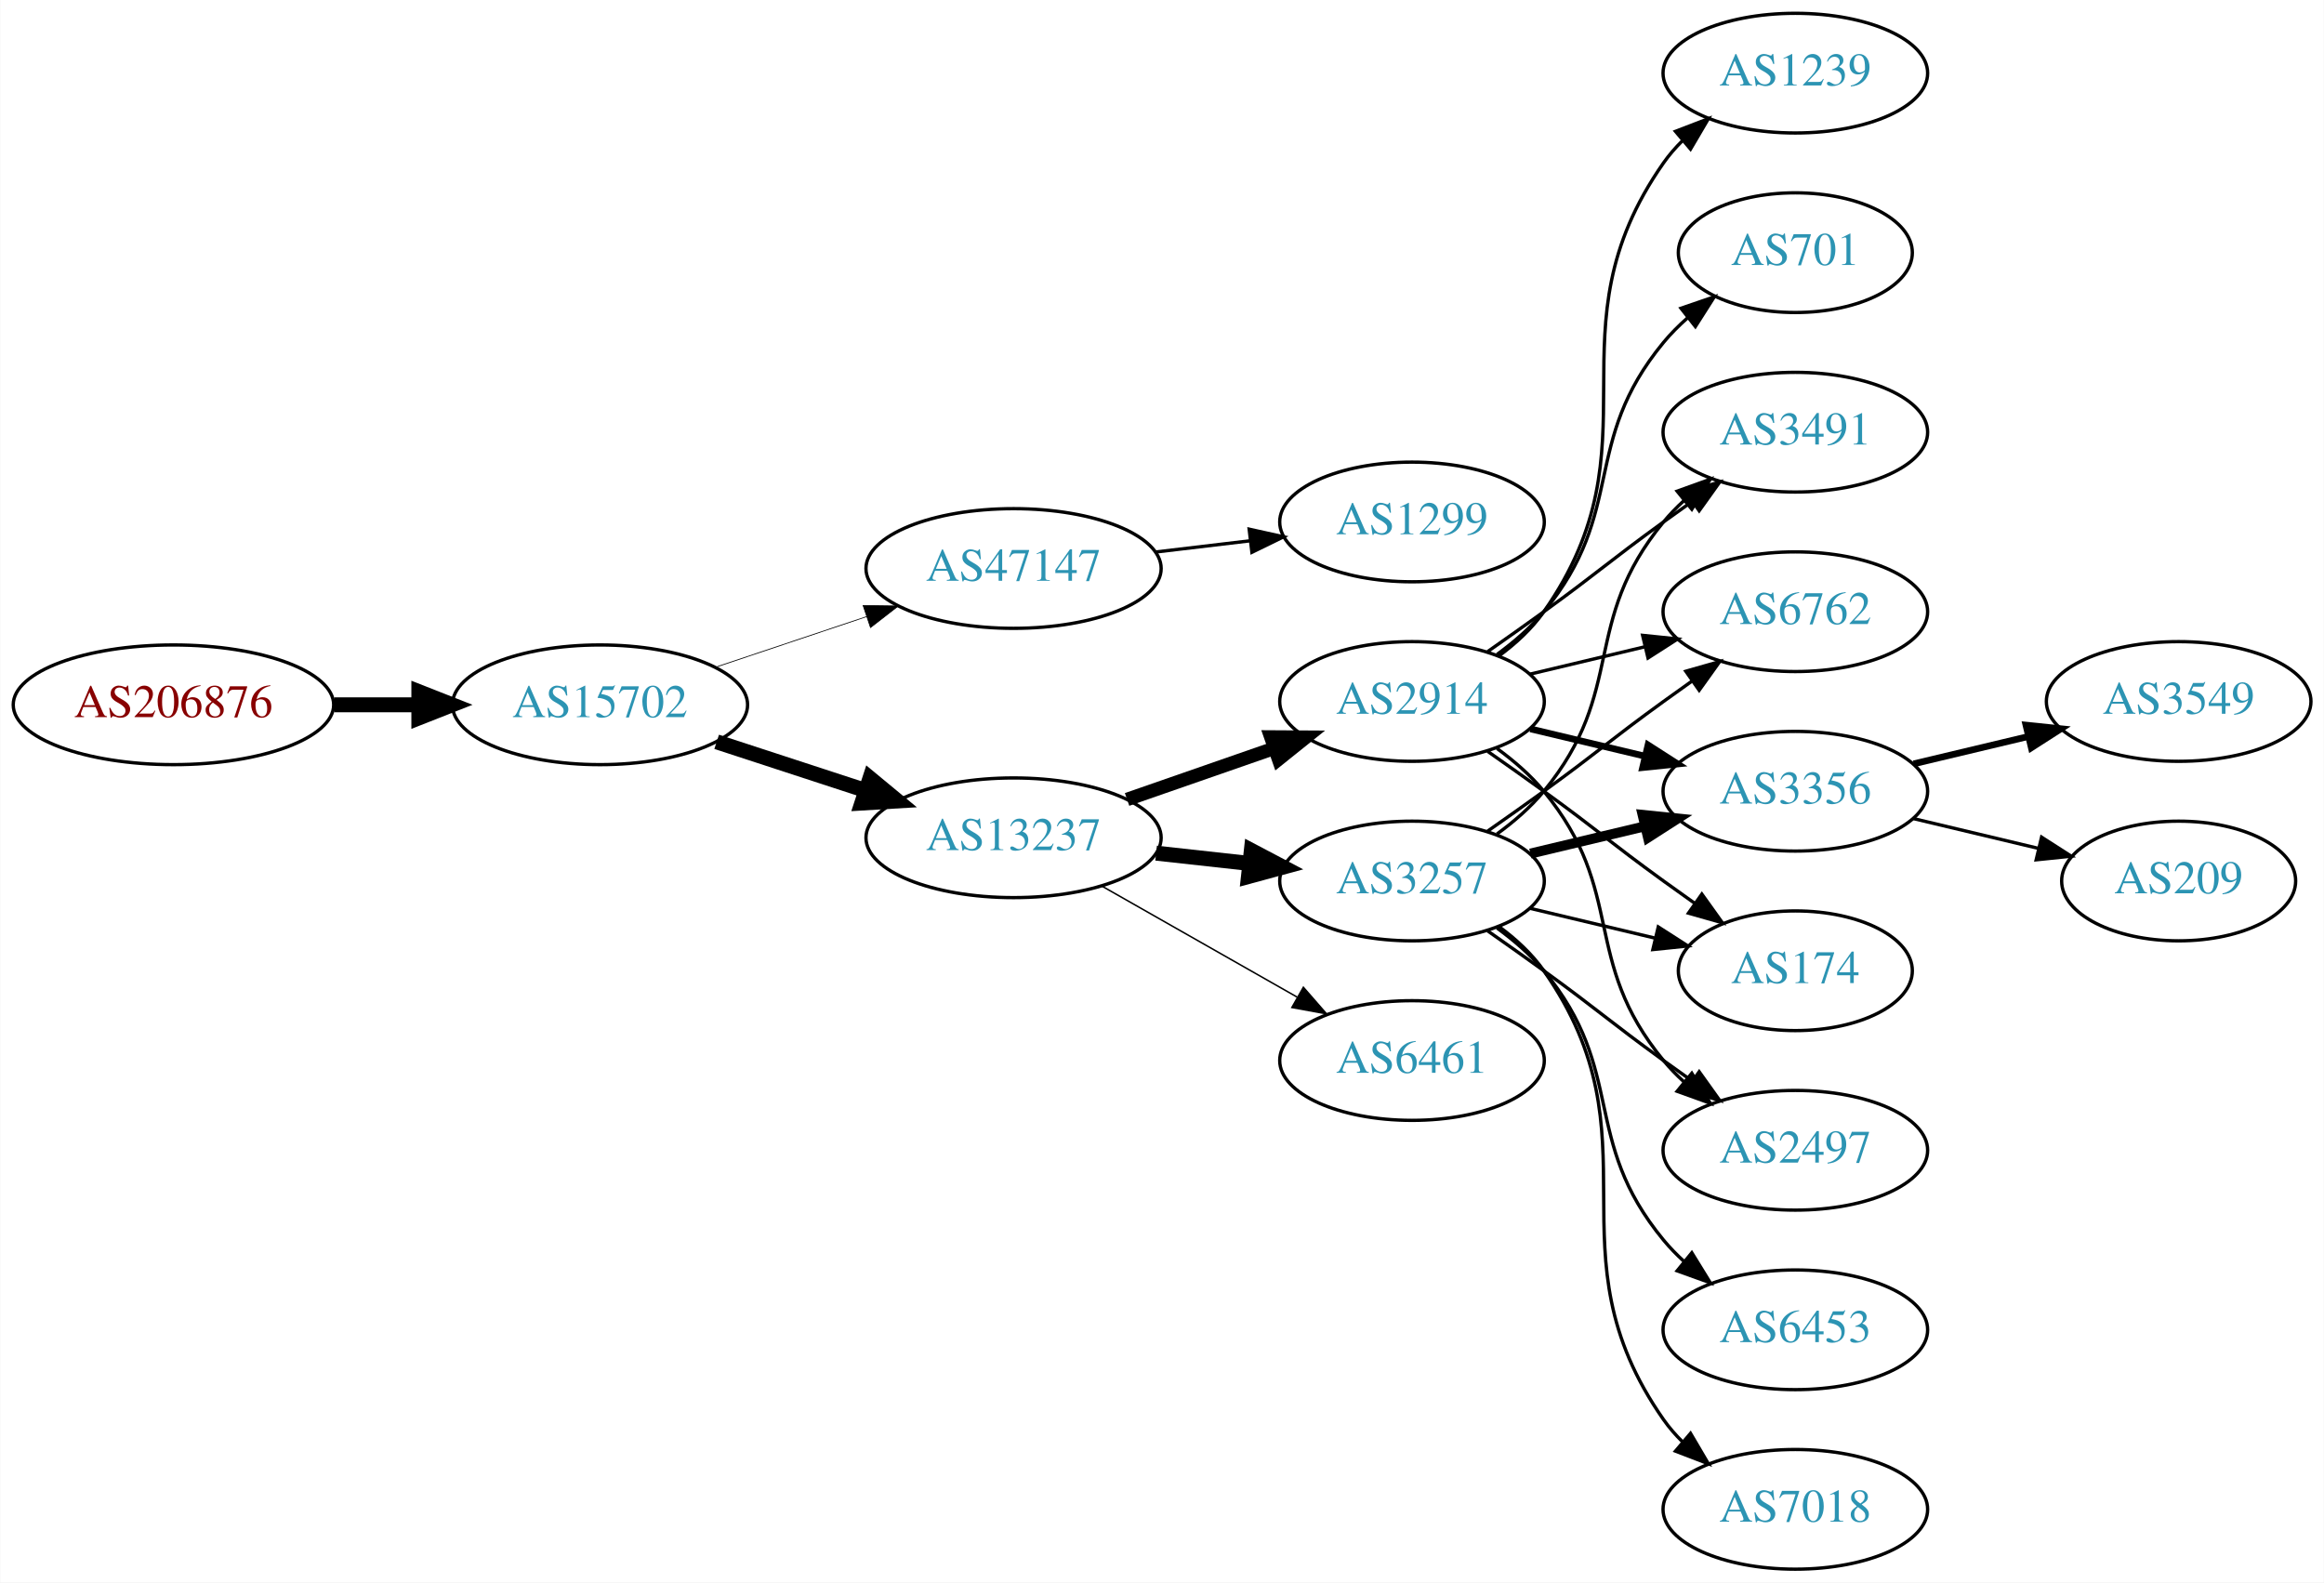
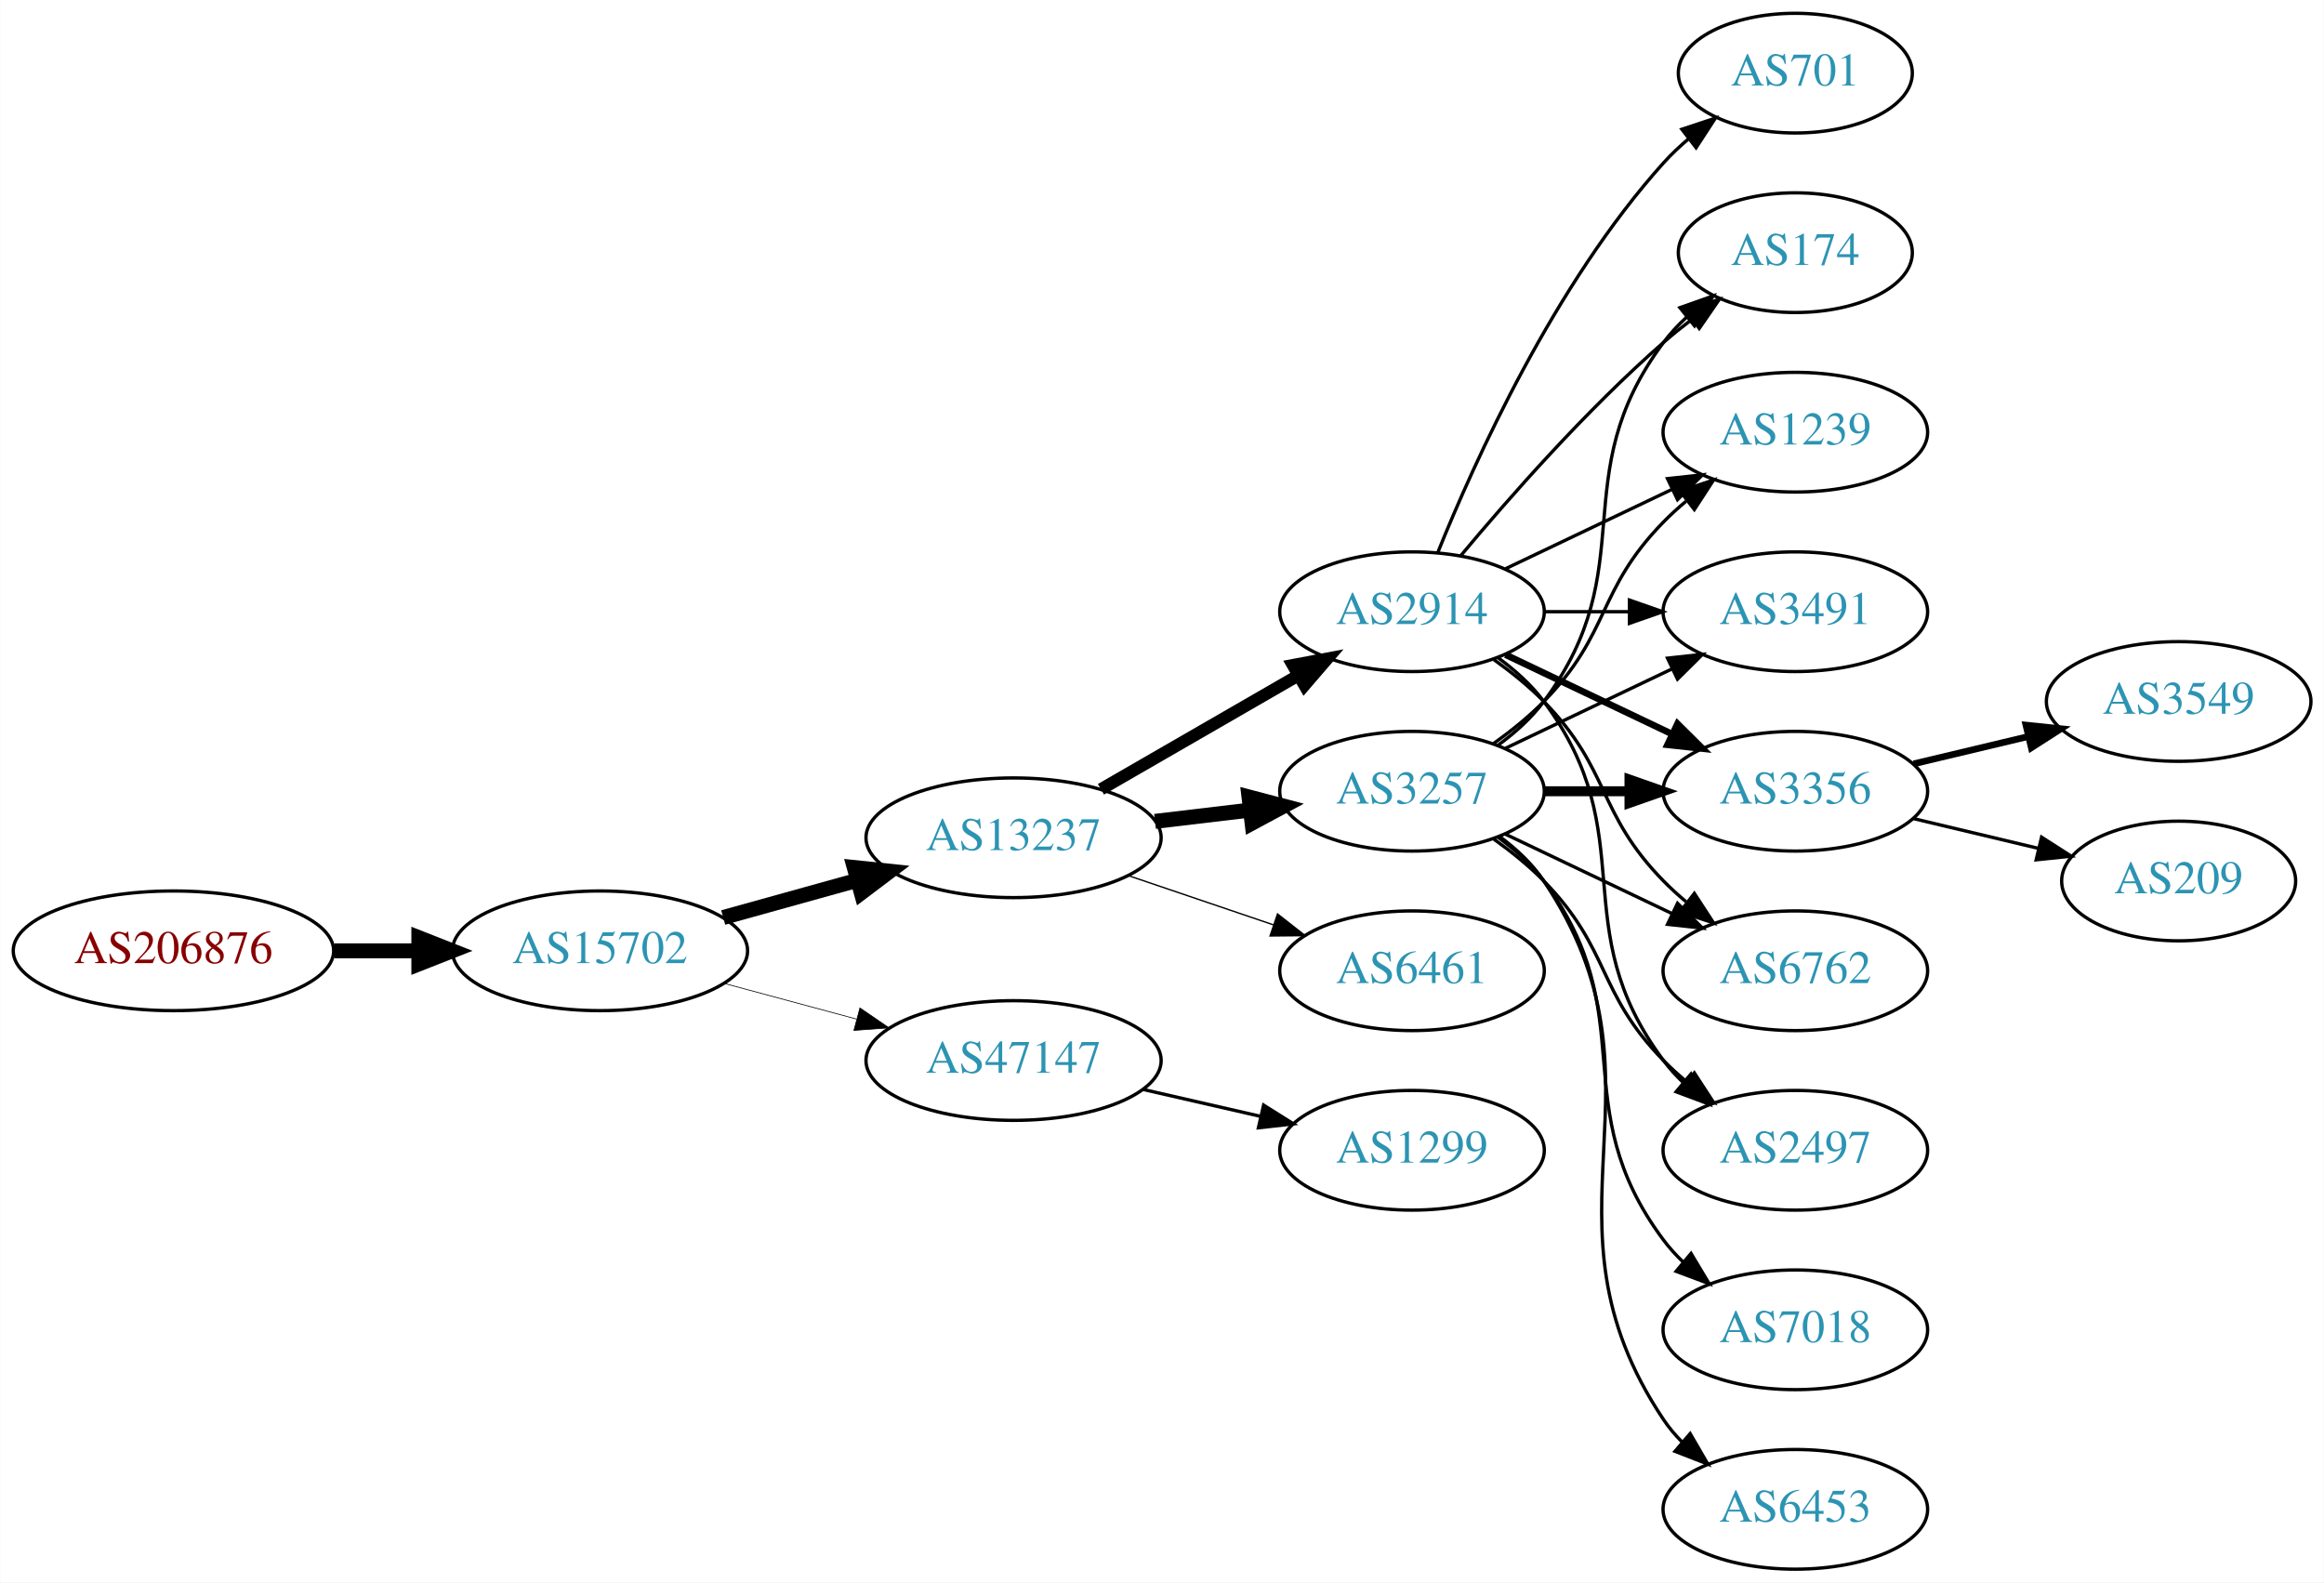
<svg xmlns="http://www.w3.org/2000/svg" xmlns:xlink="http://www.w3.org/1999/xlink" width="699pt" height="476pt" viewBox="0.00 0.00 698.85 476.00">
  <g id="graph0" class="graph" transform="scale(1 1) rotate(0) translate(4 472)">
    <polygon fill="white" stroke="none" points="-4,4 -4,-472 694.855,-472 694.855,4 -4,4" />
    <g id="node1" class="node">
      <g id="a_node1">
        <a xlink:href="/asn/206876" xlink:title="AS206876 ~ MeinSystem GmbH [AT]">
-           <ellipse fill="#ffffff" stroke="black" cx="48.096" cy="-260" rx="48.192" ry="18" />
-           <text text-anchor="middle" x="48.096" y="-256.3" font-family="Times,serif" font-size="14.00" fill="#880000">AS206876</text>
+           <ellipse fill="#ffffff" stroke="black" cx="48.096" cy="-186" rx="48.192" ry="18" />
+           <text text-anchor="middle" x="48.096" y="-182.3" font-family="Times,serif" font-size="14.00" fill="#880000">AS206876</text>
        </a>
      </g>
    </g>
    <g id="node2" class="node">
      <g id="a_node2">
        <a xlink:href="/asn/15702" xlink:title="AS15702 ~ Onstage Online GmbH [AT]">
-           <ellipse fill="#ffffff" stroke="black" cx="176.388" cy="-260" rx="44.393" ry="18" />
-           <text text-anchor="middle" x="176.388" y="-256.3" font-family="Times,serif" font-size="14.00" fill="#2c94b3">AS15702</text>
+           <ellipse fill="#ffffff" stroke="black" cx="176.388" cy="-186" rx="44.393" ry="18" />
+           <text text-anchor="middle" x="176.388" y="-182.3" font-family="Times,serif" font-size="14.00" fill="#2c94b3">AS15702</text>
        </a>
      </g>
    </g>
    <g id="edge1" class="edge">
-       <path fill="none" stroke="black" stroke-width="4.5" d="M96.481,-260C104.742,-260 113.386,-260 121.799,-260" />
-       <polygon fill="black" stroke="black" stroke-width="4.5" points="121.904,-263.938 131.904,-260 121.904,-256.063 121.904,-263.938" />
+       <path fill="none" stroke="black" stroke-width="4.5" d="M96.481,-186C104.742,-186 113.386,-186 121.799,-186" />
+       <polygon fill="black" stroke="black" stroke-width="4.5" points="121.904,-189.938 131.904,-186 121.904,-182.063 121.904,-189.938" />
    </g>
    <g id="node3" class="node">
      <g id="a_node3">
-         <a xlink:href="/asn/47147" xlink:title="AS47147 ~ ANEXIA Internetdienstleistungs GmbH [AT]">
-           <ellipse fill="#ffffff" stroke="black" cx="300.78" cy="-301" rx="44.393" ry="18" />
-           <text text-anchor="middle" x="300.78" y="-297.3" font-family="Times,serif" font-size="14.00" fill="#2c94b3">AS47147</text>
-         </a>
-       </g>
-     </g>
-     <g id="edge2" class="edge">
-       <path fill="none" stroke="black" stroke-width="0.225" d="M211.156,-271.312C225.202,-276.017 241.679,-281.537 256.59,-286.532" />
-       <polygon fill="black" stroke="black" stroke-width="0.225" points="255.528,-289.867 266.122,-289.725 257.751,-283.23 255.528,-289.867" />
-     </g>
-     <g id="node4" class="node">
-       <g id="a_node4">
        <a xlink:href="/asn/13237" xlink:title="AS13237 ~ European Backbone of AS13237 [DE]">
          <ellipse fill="#ffffff" stroke="black" cx="300.78" cy="-220" rx="44.393" ry="18" />
          <text text-anchor="middle" x="300.78" y="-216.3" font-family="Times,serif" font-size="14.00" fill="#2c94b3">AS13237</text>
        </a>
      </g>
    </g>
+     <g id="edge2" class="edge">
+       <path fill="none" stroke="black" stroke-width="4.5" d="M213.447,-196.017C226.034,-199.514 240.337,-203.487 253.631,-207.18" />
+       <polygon fill="black" stroke="black" stroke-width="4.5" points="252.866,-211.054 263.555,-209.937 254.974,-203.466 252.866,-211.054" />
+     </g>
+     <g id="node4" class="node">
+       <g id="a_node4">
+         <a xlink:href="/asn/47147" xlink:title="AS47147 ~ ANEXIA Internetdienstleistungs GmbH [AT]">
+           <ellipse fill="#ffffff" stroke="black" cx="300.78" cy="-153" rx="44.393" ry="18" />
+           <text text-anchor="middle" x="300.78" y="-149.3" font-family="Times,serif" font-size="14.00" fill="#2c94b3">AS47147</text>
+         </a>
+       </g>
+     </g>
    <g id="edge3" class="edge">
-       <path fill="none" stroke="black" stroke-width="4.5" d="M211.481,-248.858C225.273,-244.35 241.368,-239.09 256.011,-234.305" />
-       <polygon fill="black" stroke="black" stroke-width="4.5" points="257.587,-237.932 265.869,-231.082 255.141,-230.446 257.587,-237.932" />
+       <path fill="none" stroke="black" stroke-width="0.214" d="M213.778,-176.188C226.243,-172.827 240.362,-169.02 253.503,-165.477" />
+       <polygon fill="black" stroke="black" stroke-width="0.214" points="254.574,-168.814 263.318,-162.831 252.752,-162.055 254.574,-168.814" />
    </g>
    <g id="node5" class="node">
      <g id="a_node5">
-         <a xlink:href="/asn/1299" xlink:title="AS1299 ~ Telia Carrier [EU]">
-           <ellipse fill="#ffffff" stroke="black" cx="420.622" cy="-315" rx="39.794" ry="18" />
-           <text text-anchor="middle" x="420.622" y="-311.3" font-family="Times,serif" font-size="14.00" fill="#2c94b3">AS1299</text>
+         <a xlink:href="/asn/2914" xlink:title="AS2914 ~ NTT America, Inc. [US]">
+           <ellipse fill="#ffffff" stroke="black" cx="420.622" cy="-288" rx="39.794" ry="18" />
+           <text text-anchor="middle" x="420.622" y="-284.3" font-family="Times,serif" font-size="14.00" fill="#2c94b3">AS2914</text>
        </a>
      </g>
    </g>
    <g id="edge4" class="edge">
-       <path fill="none" stroke="black" d="M343.327,-305.936C352.573,-307.034 362.445,-308.207 371.917,-309.332" />
-       <polygon fill="black" stroke="black" points="371.645,-312.825 381.988,-310.529 372.471,-305.874 371.645,-312.825" />
+       <path fill="none" stroke="black" stroke-width="3.682" d="M327.06,-234.588C344.379,-244.582 367.53,-257.941 386.346,-268.799" />
+       <polygon fill="black" stroke="black" stroke-width="3.682" points="384.78,-271.935 395.191,-273.902 388.279,-265.872 384.78,-271.935" />
    </g>
    <g id="node6" class="node">
      <g id="a_node6">
        <a xlink:href="/asn/3257" xlink:title="AS3257 ~ GTT [DE]">
-           <ellipse fill="#ffffff" stroke="black" cx="420.622" cy="-207" rx="39.794" ry="18" />
-           <text text-anchor="middle" x="420.622" y="-203.3" font-family="Times,serif" font-size="14.00" fill="#2c94b3">AS3257</text>
+           <ellipse fill="#ffffff" stroke="black" cx="420.622" cy="-234" rx="39.794" ry="18" />
+           <text text-anchor="middle" x="420.622" y="-230.3" font-family="Times,serif" font-size="14.00" fill="#2c94b3">AS3257</text>
        </a>
      </g>
    </g>
    <g id="edge5" class="edge">
-       <path fill="none" stroke="black" stroke-width="4.5" d="M343.658,-215.38C352.695,-214.383 362.316,-213.322 371.567,-212.301" />
-       <polygon fill="black" stroke="black" stroke-width="4.5" points="372.296,-216.182 381.804,-211.172 371.433,-208.355 372.296,-216.182" />
+       <path fill="none" stroke="black" stroke-width="4.5" d="M343.327,-224.936C352.573,-226.034 362.445,-227.207 371.917,-228.332" />
+       <polygon fill="black" stroke="black" stroke-width="4.5" points="371.593,-232.259 381.988,-229.529 372.522,-224.439 371.593,-232.259" />
    </g>
    <g id="node7" class="node">
      <g id="a_node7">
-         <a xlink:href="/asn/2914" xlink:title="AS2914 ~ NTT America, Inc. [US]">
-           <ellipse fill="#ffffff" stroke="black" cx="420.622" cy="-261" rx="39.794" ry="18" />
-           <text text-anchor="middle" x="420.622" y="-257.3" font-family="Times,serif" font-size="14.00" fill="#2c94b3">AS2914</text>
+         <a xlink:href="/asn/6461" xlink:title="AS6461 ~ Zayo Bandwidth [US]">
+           <ellipse fill="#ffffff" stroke="black" cx="420.622" cy="-180" rx="39.794" ry="18" />
+           <text text-anchor="middle" x="420.622" y="-176.3" font-family="Times,serif" font-size="14.00" fill="#2c94b3">AS6461</text>
        </a>
      </g>
    </g>
    <g id="edge6" class="edge">
-       <path fill="none" stroke="black" stroke-width="4.05" d="M334.919,-231.53C348.636,-236.302 364.676,-241.883 379.085,-246.896" />
-       <polygon fill="black" stroke="black" stroke-width="4.05" points="378.143,-250.32 388.752,-250.26 380.472,-243.626 378.143,-250.32" />
+       <path fill="none" stroke="black" stroke-width="0.409" d="M335.233,-208.645C348.834,-204.028 364.676,-198.651 378.938,-193.81" />
+       <polygon fill="black" stroke="black" stroke-width="0.409" points="380.167,-197.089 388.511,-190.56 377.917,-190.46 380.167,-197.089" />
+     </g>
+     <g id="node19" class="node">
+       <g id="a_node19">
+         <a xlink:href="/asn/1299" xlink:title="AS1299 ~ Telia Carrier [EU]">
+           <ellipse fill="#ffffff" stroke="black" cx="420.622" cy="-126" rx="39.794" ry="18" />
+           <text text-anchor="middle" x="420.622" y="-122.3" font-family="Times,serif" font-size="14.00" fill="#2c94b3">AS1299</text>
+         </a>
+       </g>
+     </g>
+     <g id="edge24" class="edge">
+       <path fill="none" stroke="black" d="M339.714,-144.308C350.955,-141.733 363.368,-138.889 374.991,-136.226" />
+       <polygon fill="black" stroke="black" points="375.987,-139.588 384.953,-133.943 374.424,-132.765 375.987,-139.588" />
    </g>
    <g id="node8" class="node">
      <g id="a_node8">
-         <a xlink:href="/asn/6461" xlink:title="AS6461 ~ Zayo Bandwidth [US]">
-           <ellipse fill="#ffffff" stroke="black" cx="420.622" cy="-153" rx="39.794" ry="18" />
-           <text text-anchor="middle" x="420.622" y="-149.3" font-family="Times,serif" font-size="14.00" fill="#2c94b3">AS6461</text>
+         <a xlink:href="/asn/174" xlink:title="AS174 ~ Cogent Communications [US]">
+           <ellipse fill="#ffffff" stroke="black" cx="535.915" cy="-396" rx="35.194" ry="18" />
+           <text text-anchor="middle" x="535.915" y="-392.3" font-family="Times,serif" font-size="14.00" fill="#2c94b3">AS174</text>
        </a>
      </g>
    </g>
    <g id="edge7" class="edge">
-       <path fill="none" stroke="black" stroke-width="0.45" d="M327.35,-205.462C344.569,-195.672 367.454,-182.66 386.126,-172.045" />
-       <polygon fill="black" stroke="black" stroke-width="0.45" points="387.946,-175.036 394.91,-167.05 384.487,-168.95 387.946,-175.036" />
+       <path fill="none" stroke="black" d="M435.252,-304.817C449.535,-321.929 473.081,-348.745 496.269,-369 498.939,-371.332 501.811,-373.648 504.742,-375.886" />
+       <polygon fill="black" stroke="black" points="502.892,-378.87 513.033,-381.939 507.019,-373.216 502.892,-378.87" />
    </g>
    <g id="node9" class="node">
      <g id="a_node9">
+         <a xlink:href="/asn/1239" xlink:title="AS1239 ~ Sprint [US]">
+           <ellipse fill="#ffffff" stroke="black" cx="535.915" cy="-342" rx="39.794" ry="18" />
+           <text text-anchor="middle" x="535.915" y="-338.3" font-family="Times,serif" font-size="14.00" fill="#2c94b3">AS1239</text>
+         </a>
+       </g>
+     </g>
+     <g id="edge8" class="edge">
+       <path fill="none" stroke="black" d="M448.759,-300.934C463.753,-308.081 482.574,-317.052 498.797,-324.785" />
+       <polygon fill="black" stroke="black" points="497.467,-328.028 508,-329.171 500.479,-321.709 497.467,-328.028" />
+     </g>
+     <g id="node10" class="node">
+       <g id="a_node10">
+         <a xlink:href="/asn/3491" xlink:title="AS3491 ~ PCCW Global, Inc. [US]">
+           <ellipse fill="#ffffff" stroke="black" cx="535.915" cy="-288" rx="39.794" ry="18" />
+           <text text-anchor="middle" x="535.915" y="-284.3" font-family="Times,serif" font-size="14.00" fill="#2c94b3">AS3491</text>
+         </a>
+       </g>
+     </g>
+     <g id="edge9" class="edge">
+       <path fill="none" stroke="black" d="M460.294,-288C468.497,-288 477.261,-288 485.794,-288" />
+       <polygon fill="black" stroke="black" points="486.033,-291.5 496.033,-288 486.033,-284.5 486.033,-291.5" />
+     </g>
+     <g id="node11" class="node">
+       <g id="a_node11">
+         <a xlink:href="/asn/3356" xlink:title="AS3356 ~ Level 3 Parent, LLC [US]">
+           <ellipse fill="#ffffff" stroke="black" cx="535.915" cy="-234" rx="39.794" ry="18" />
+           <text text-anchor="middle" x="535.915" y="-230.3" font-family="Times,serif" font-size="14.00" fill="#2c94b3">AS3356</text>
+         </a>
+       </g>
+     </g>
+     <g id="edge10" class="edge">
+       <path fill="none" stroke="black" stroke-width="2" d="M448.759,-275.066C463.753,-267.919 482.574,-258.948 498.797,-251.215" />
+       <polygon fill="black" stroke="black" stroke-width="2" points="500.479,-254.291 508,-246.829 497.467,-247.972 500.479,-254.291" />
+     </g>
+     <g id="node12" class="node">
+       <g id="a_node12">
+         <a xlink:href="/asn/6762" xlink:title="AS6762 ~ TELECOM ITALIA SPARKLE S.p.A. [IT]">
+           <ellipse fill="#ffffff" stroke="black" cx="535.915" cy="-180" rx="39.794" ry="18" />
+           <text text-anchor="middle" x="535.915" y="-176.3" font-family="Times,serif" font-size="14.00" fill="#2c94b3">AS6762</text>
+         </a>
+       </g>
+     </g>
+     <g id="edge11" class="edge">
+       <path fill="none" stroke="black" d="M445.216,-273.611C450.472,-269.852 455.804,-265.563 460.269,-261 480.441,-240.383 476.096,-227.617 496.269,-207 498.362,-204.861 500.645,-202.782 503.022,-200.79" />
+       <polygon fill="black" stroke="black" points="505.54,-203.268 511.321,-194.389 501.265,-197.725 505.54,-203.268" />
+     </g>
+     <g id="node13" class="node">
+       <g id="a_node13">
+         <a xlink:href="/asn/701" xlink:title="AS701 ~ UUNET [US]">
+           <ellipse fill="#ffffff" stroke="black" cx="535.915" cy="-450" rx="35.194" ry="18" />
+           <text text-anchor="middle" x="535.915" y="-446.3" font-family="Times,serif" font-size="14.00" fill="#2c94b3">AS701</text>
+         </a>
+       </g>
+     </g>
+     <g id="edge12" class="edge">
+       <path fill="none" stroke="black" d="M428.37,-305.787C439.421,-333.243 463.474,-386.578 496.269,-423 498.584,-425.572 501.189,-428.03 503.925,-430.343" />
+       <polygon fill="black" stroke="black" points="501.79,-433.117 511.848,-436.448 506.063,-427.572 501.79,-433.117" />
+     </g>
+     <g id="node14" class="node">
+       <g id="a_node14">
        <a xlink:href="/asn/2497" xlink:title="AS2497 ~ Internet Initiative Japan Inc. [JP]">
          <ellipse fill="#ffffff" stroke="black" cx="535.915" cy="-126" rx="39.794" ry="18" />
          <text text-anchor="middle" x="535.915" y="-122.3" font-family="Times,serif" font-size="14.00" fill="#2c94b3">AS2497</text>
        </a>
      </g>
    </g>
-     <g id="edge8" class="edge">
-       <path fill="none" stroke="black" d="M443.379,-191.991C448.914,-188.121 454.833,-183.936 460.269,-180 476.469,-168.271 480.069,-164.729 496.269,-153 499.072,-150.971 502.003,-148.875 504.944,-146.79" />
-       <polygon fill="black" stroke="black" points="506.995,-149.627 513.158,-141.009 502.966,-143.903 506.995,-149.627" />
-     </g>
-     <g id="node10" class="node">
-       <g id="a_node10">
-         <a xlink:href="/asn/3491" xlink:title="AS3491 ~ PCCW Global, Inc. [US]">
-           <ellipse fill="#ffffff" stroke="black" cx="535.915" cy="-342" rx="39.794" ry="18" />
-           <text text-anchor="middle" x="535.915" y="-338.3" font-family="Times,serif" font-size="14.00" fill="#2c94b3">AS3491</text>
-         </a>
-       </g>
-     </g>
-     <g id="edge9" class="edge">
-       <path fill="none" stroke="black" d="M446.203,-221.156C451.297,-224.872 456.311,-229.201 460.269,-234 485.333,-264.394 471.204,-284.606 496.269,-315 498.124,-317.25 500.211,-319.396 502.43,-321.424" />
-       <polygon fill="black" stroke="black" points="500.365,-324.256 510.334,-327.844 504.778,-318.823 500.365,-324.256" />
-     </g>
-     <g id="node11" class="node">
-       <g id="a_node11">
-         <a xlink:href="/asn/6762" xlink:title="AS6762 ~ TELECOM ITALIA SPARKLE S.p.A. [IT]">
-           <ellipse fill="#ffffff" stroke="black" cx="535.915" cy="-288" rx="39.794" ry="18" />
-           <text text-anchor="middle" x="535.915" y="-284.3" font-family="Times,serif" font-size="14.00" fill="#2c94b3">AS6762</text>
-         </a>
-       </g>
-     </g>
-     <g id="edge10" class="edge">
-       <path fill="none" stroke="black" d="M443.379,-222.009C448.914,-225.879 454.833,-230.064 460.269,-234 476.469,-245.729 480.069,-249.271 496.269,-261 499.072,-263.029 502.003,-265.125 504.944,-267.21" />
-       <polygon fill="black" stroke="black" points="502.966,-270.097 513.158,-272.991 506.995,-264.373 502.966,-270.097" />
-     </g>
-     <g id="node12" class="node">
-       <g id="a_node12">
-         <a xlink:href="/asn/3356" xlink:title="AS3356 ~ Level 3 Parent, LLC [US]">
-           <ellipse fill="#ffffff" stroke="black" cx="535.915" cy="-234" rx="39.794" ry="18" />
-           <text text-anchor="middle" x="535.915" y="-230.3" font-family="Times,serif" font-size="14.00" fill="#2c94b3">AS3356</text>
-         </a>
-       </g>
-     </g>
-     <g id="edge11" class="edge">
-       <path fill="none" stroke="black" stroke-width="3" d="M456.229,-215.248C467.101,-217.838 479.255,-220.735 490.698,-223.462" />
-       <polygon fill="black" stroke="black" stroke-width="3" points="489.981,-226.889 500.52,-225.803 491.604,-220.08 489.981,-226.889" />
-     </g>
-     <g id="node13" class="node">
-       <g id="a_node13">
+     <g id="edge13" class="edge">
+       <path fill="none" stroke="black" d="M446.553,-274.118C451.629,-270.389 456.547,-265.984 460.269,-261 490.54,-220.458 465.997,-193.542 496.269,-153 498.013,-150.664 500.021,-148.455 502.184,-146.383" />
+       <polygon fill="black" stroke="black" points="504.543,-148.973 509.984,-139.882 500.062,-143.595 504.543,-148.973" />
+     </g>
+     <g id="edge18" class="edge">
+       <path fill="none" stroke="black" d="M446.553,-247.882C451.629,-251.611 456.547,-256.016 460.269,-261 490.54,-301.542 465.997,-328.458 496.269,-369 498.276,-371.689 500.632,-374.209 503.173,-376.546" />
+       <polygon fill="black" stroke="black" points="501.202,-379.452 511.189,-382.989 505.588,-373.996 501.202,-379.452" />
+     </g>
+     <g id="edge23" class="edge">
+       <path fill="none" stroke="black" d="M445.216,-248.389C450.472,-252.148 455.804,-256.437 460.269,-261 480.441,-281.617 476.096,-294.383 496.269,-315 498.362,-317.139 500.645,-319.218 503.022,-321.21" />
+       <polygon fill="black" stroke="black" points="501.265,-324.275 511.321,-327.611 505.54,-318.732 501.265,-324.275" />
+     </g>
+     <g id="edge17" class="edge">
+       <path fill="none" stroke="black" d="M448.759,-246.934C463.753,-254.081 482.574,-263.052 498.797,-270.785" />
+       <polygon fill="black" stroke="black" points="497.467,-274.028 508,-275.171 500.479,-267.709 497.467,-274.028" />
+     </g>
+     <g id="edge16" class="edge">
+       <path fill="none" stroke="black" stroke-width="3" d="M460.294,-234C468.497,-234 477.261,-234 485.794,-234" />
+       <polygon fill="black" stroke="black" stroke-width="3" points="486.033,-237.5 496.033,-234 486.033,-230.5 486.033,-237.5" />
+     </g>
+     <g id="edge19" class="edge">
+       <path fill="none" stroke="black" d="M448.759,-221.066C463.753,-213.919 482.574,-204.948 498.797,-197.215" />
+       <polygon fill="black" stroke="black" points="500.479,-200.291 508,-192.829 497.467,-193.972 500.479,-200.291" />
+     </g>
+     <g id="edge21" class="edge">
+       <path fill="none" stroke="black" d="M445.216,-219.611C450.472,-215.852 455.804,-211.563 460.269,-207 480.441,-186.383 476.096,-173.617 496.269,-153 498.362,-150.861 500.645,-148.782 503.022,-146.79" />
+       <polygon fill="black" stroke="black" points="505.54,-149.268 511.321,-140.389 501.265,-143.725 505.54,-149.268" />
+     </g>
+     <g id="node17" class="node">
+       <g id="a_node17">
+         <a xlink:href="/asn/7018" xlink:title="AS7018 ~ AT&amp;T Services, Inc. [US]">
+           <ellipse fill="#ffffff" stroke="black" cx="535.915" cy="-72" rx="39.794" ry="18" />
+           <text text-anchor="middle" x="535.915" y="-68.3" font-family="Times,serif" font-size="14.00" fill="#2c94b3">AS7018</text>
+         </a>
+       </g>
+     </g>
+     <g id="edge20" class="edge">
+       <path fill="none" stroke="black" d="M446.553,-220.118C451.629,-216.389 456.547,-211.984 460.269,-207 490.54,-166.458 465.997,-139.542 496.269,-99 498.013,-96.664 500.021,-94.455 502.184,-92.383" />
+       <polygon fill="black" stroke="black" points="504.543,-94.973 509.984,-85.882 500.062,-89.595 504.543,-94.973" />
+     </g>
+     <g id="node18" class="node">
+       <g id="a_node18">
        <a xlink:href="/asn/6453" xlink:title="AS6453 ~ TATA COMMUNICATIONS (AMERICA) INC [US]">
-           <ellipse fill="#ffffff" stroke="black" cx="535.915" cy="-72" rx="39.794" ry="18" />
-           <text text-anchor="middle" x="535.915" y="-68.3" font-family="Times,serif" font-size="14.00" fill="#2c94b3">AS6453</text>
-         </a>
-       </g>
-     </g>
-     <g id="edge12" class="edge">
-       <path fill="none" stroke="black" d="M446.203,-192.844C451.297,-189.128 456.311,-184.799 460.269,-180 485.333,-149.606 471.204,-129.394 496.269,-99 498.124,-96.751 500.211,-94.604 502.43,-92.576" />
-       <polygon fill="black" stroke="black" points="504.778,-95.177 510.334,-86.156 500.365,-89.744 504.778,-95.177" />
-     </g>
-     <g id="node14" class="node">
-       <g id="a_node14">
-         <a xlink:href="/asn/174" xlink:title="AS174 ~ Cogent Communications [US]">
-           <ellipse fill="#ffffff" stroke="black" cx="535.915" cy="-180" rx="35.194" ry="18" />
-           <text text-anchor="middle" x="535.915" y="-176.3" font-family="Times,serif" font-size="14.00" fill="#2c94b3">AS174</text>
-         </a>
-       </g>
-     </g>
-     <g id="edge13" class="edge">
-       <path fill="none" stroke="black" d="M456.229,-198.752C468.024,-195.942 481.329,-192.771 493.596,-189.847" />
-       <polygon fill="black" stroke="black" points="494.685,-193.186 503.601,-187.463 493.062,-186.376 494.685,-193.186" />
+           <ellipse fill="#ffffff" stroke="black" cx="535.915" cy="-18" rx="39.794" ry="18" />
+           <text text-anchor="middle" x="535.915" y="-14.3" font-family="Times,serif" font-size="14.00" fill="#2c94b3">AS6453</text>
+         </a>
+       </g>
+     </g>
+     <g id="edge22" class="edge">
+       <path fill="none" stroke="black" d="M446.941,-220.393C451.997,-216.649 456.809,-212.169 460.269,-207 501.293,-145.706 455.244,-106.294 496.269,-45 497.891,-42.577 499.809,-40.305 501.911,-38.19" />
+       <polygon fill="black" stroke="black" points="504.278,-40.771 509.596,-31.607 499.725,-35.454 504.278,-40.771" />
    </g>
    <g id="node15" class="node">
      <g id="a_node15">
-         <a xlink:href="/asn/7018" xlink:title="AS7018 ~ AT&amp;T Services, Inc. [US]">
-           <ellipse fill="#ffffff" stroke="black" cx="535.915" cy="-18" rx="39.794" ry="18" />
-           <text text-anchor="middle" x="535.915" y="-14.3" font-family="Times,serif" font-size="14.00" fill="#2c94b3">AS7018</text>
-         </a>
-       </g>
-     </g>
-     <g id="edge14" class="edge">
-       <path fill="none" stroke="black" d="M446.782,-193.284C451.846,-189.545 456.701,-185.096 460.269,-180 495.882,-129.131 460.655,-95.869 496.269,-45 497.941,-42.611 499.896,-40.365 502.023,-38.267" />
-       <polygon fill="black" stroke="black" points="504.388,-40.851 509.756,-31.716 499.863,-35.51 504.388,-40.851" />
-     </g>
-     <g id="edge20" class="edge">
-       <path fill="none" stroke="black" d="M446.203,-246.844C451.297,-243.128 456.311,-238.799 460.269,-234 485.333,-203.606 471.204,-183.394 496.269,-153 498.124,-150.75 500.211,-148.604 502.43,-146.576" />
-       <polygon fill="black" stroke="black" points="504.778,-149.177 510.334,-140.156 500.365,-143.744 504.778,-149.177" />
-     </g>
-     <g id="edge17" class="edge">
-       <path fill="none" stroke="black" d="M443.379,-276.009C448.914,-279.879 454.833,-284.064 460.269,-288 476.469,-299.729 480.069,-303.271 496.269,-315 499.072,-317.029 502.003,-319.125 504.944,-321.21" />
-       <polygon fill="black" stroke="black" points="502.966,-324.097 513.158,-326.991 506.995,-318.373 502.966,-324.097" />
-     </g>
-     <g id="edge15" class="edge">
-       <path fill="none" stroke="black" d="M456.229,-269.248C467.101,-271.838 479.255,-274.735 490.698,-277.462" />
-       <polygon fill="black" stroke="black" points="489.981,-280.889 500.52,-279.803 491.604,-274.08 489.981,-280.889" />
-     </g>
-     <g id="edge19" class="edge">
-       <path fill="none" stroke="black" stroke-width="2" d="M456.229,-252.752C467.101,-250.162 479.255,-247.265 490.698,-244.538" />
-       <polygon fill="black" stroke="black" stroke-width="2" points="491.604,-247.92 500.52,-242.197 489.981,-241.111 491.604,-247.92" />
-     </g>
-     <g id="edge21" class="edge">
-       <path fill="none" stroke="black" d="M443.379,-245.991C448.914,-242.121 454.833,-237.936 460.269,-234 476.469,-222.271 480.069,-218.729 496.269,-207 499.298,-204.807 502.476,-202.537 505.655,-200.287" />
-       <polygon fill="black" stroke="black" points="507.797,-203.059 513.965,-194.445 503.771,-197.333 507.797,-203.059" />
-     </g>
-     <g id="node16" class="node">
-       <g id="a_node16">
-         <a xlink:href="/asn/1239" xlink:title="AS1239 ~ Sprint [US]">
-           <ellipse fill="#ffffff" stroke="black" cx="535.915" cy="-450" rx="39.794" ry="18" />
-           <text text-anchor="middle" x="535.915" y="-446.3" font-family="Times,serif" font-size="14.00" fill="#2c94b3">AS1239</text>
-         </a>
-       </g>
-     </g>
-     <g id="edge16" class="edge">
-       <path fill="none" stroke="black" d="M446.782,-274.716C451.846,-278.455 456.701,-282.904 460.269,-288 495.882,-338.869 460.655,-372.131 496.269,-423 497.941,-425.389 499.896,-427.635 502.023,-429.733" />
-       <polygon fill="black" stroke="black" points="499.863,-432.49 509.756,-436.284 504.388,-427.149 499.863,-432.49" />
-     </g>
-     <g id="node17" class="node">
-       <g id="a_node17">
-         <a xlink:href="/asn/701" xlink:title="AS701 ~ UUNET [US]">
-           <ellipse fill="#ffffff" stroke="black" cx="535.915" cy="-396" rx="35.194" ry="18" />
-           <text text-anchor="middle" x="535.915" y="-392.3" font-family="Times,serif" font-size="14.00" fill="#2c94b3">AS701</text>
-         </a>
-       </g>
-     </g>
-     <g id="edge18" class="edge">
-       <path fill="none" stroke="black" d="M446.203,-275.156C451.297,-278.872 456.311,-283.201 460.269,-288 485.333,-318.394 471.204,-338.606 496.269,-369 498.404,-371.589 500.846,-374.041 503.443,-376.334" />
-       <polygon fill="black" stroke="black" points="501.52,-379.275 511.542,-382.712 505.851,-373.775 501.52,-379.275" />
-     </g>
-     <g id="node18" class="node">
-       <g id="a_node18">
        <a xlink:href="/asn/3549" xlink:title="AS3549 ~ Level 3 Parent, LLC [US]">
          <ellipse fill="#ffffff" stroke="black" cx="651.208" cy="-261" rx="39.794" ry="18" />
          <text text-anchor="middle" x="651.208" y="-257.3" font-family="Times,serif" font-size="14.00" fill="#2c94b3">AS3549</text>
        </a>
      </g>
    </g>
-     <g id="edge22" class="edge">
+     <g id="edge14" class="edge">
      <path fill="none" stroke="black" stroke-width="2" d="M571.522,-242.248C582.394,-244.838 594.548,-247.735 605.991,-250.462" />
      <polygon fill="black" stroke="black" stroke-width="2" points="605.274,-253.889 615.813,-252.803 606.897,-247.08 605.274,-253.889" />
    </g>
-     <g id="node19" class="node">
-       <g id="a_node19">
+     <g id="node16" class="node">
+       <g id="a_node16">
        <a xlink:href="/asn/209" xlink:title="AS209 ~ CenturyLink Communications, LLC [US]">
          <ellipse fill="#ffffff" stroke="black" cx="651.208" cy="-207" rx="35.194" ry="18" />
          <text text-anchor="middle" x="651.208" y="-203.3" font-family="Times,serif" font-size="14.00" fill="#2c94b3">AS209</text>
        </a>
      </g>
    </g>
-     <g id="edge23" class="edge">
+     <g id="edge15" class="edge">
      <path fill="none" stroke="black" d="M571.522,-225.752C583.317,-222.942 596.622,-219.771 608.889,-216.847" />
      <polygon fill="black" stroke="black" points="609.978,-220.186 618.894,-214.463 608.355,-213.376 609.978,-220.186" />
    </g>
  </g>
</svg>
